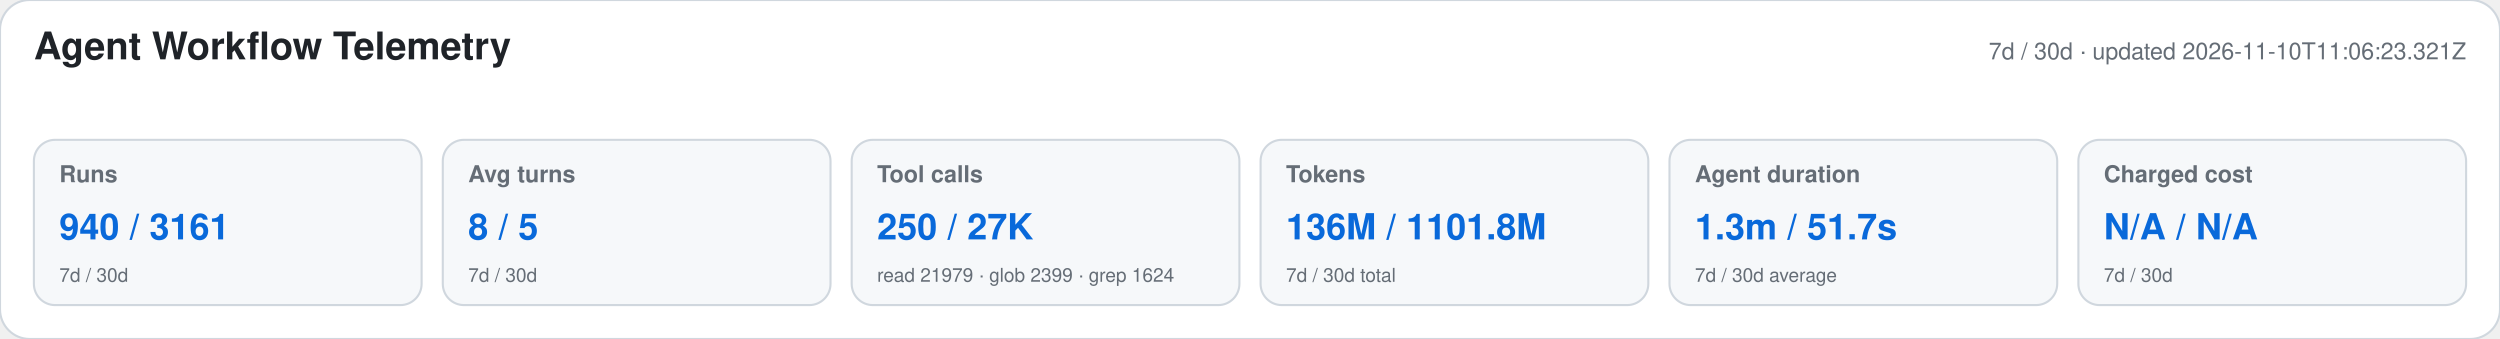
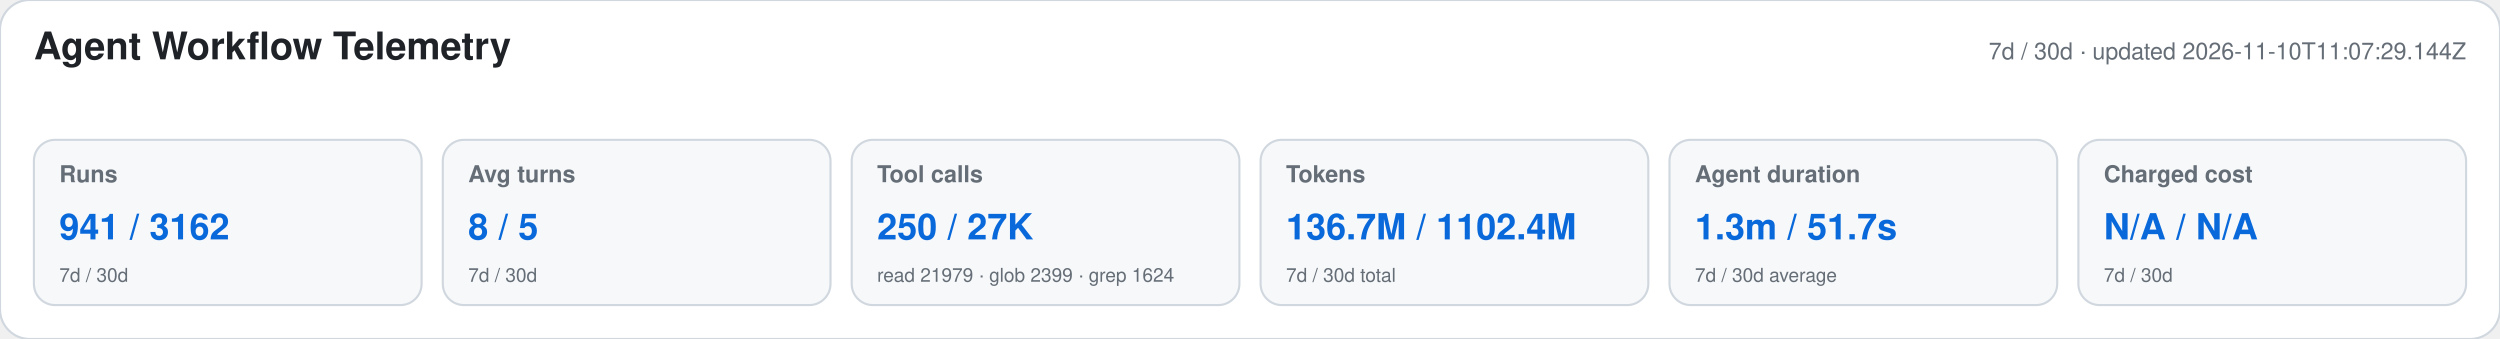
<svg xmlns="http://www.w3.org/2000/svg" width="1180" height="160" viewBox="0 0 1180 160" role="img" aria-labelledby="title desc">
  <style>text{font-family:-apple-system,BlinkMacSystemFont,"Segoe UI",Helvetica,Arial,sans-serif}.heading{font-size:18px;font-weight:650;fill:#1f2328}.meta,.label,.secondary{fill:#656d76}.meta,.label{font-size:11px}.label{font-weight:600}.primary{font-size:17px;font-weight:700;fill:#0969da}.secondary{font-size:9px}</style>
  <rect width="1180" height="160" rx="14" fill="#ffffff" stroke="#d0d7de" />
  <text x="16" y="28" class="heading">Agent Workflow Telemetry</text>
-   <text x="1164" y="28" text-anchor="end" class="meta">7d / 30d · updated 2026-11-10T11:06:23.321Z</text>
+   <text x="1164" y="28" text-anchor="end" class="meta">7d / 30d · updated 2026-11-10T11:07:29.144Z</text>
  <g>
    <rect x="16" y="66" width="183" height="78" rx="10" fill="#f6f8fa" stroke="#d0d7de" />
    <text x="28" y="86" class="label">Runs</text>
-     <text x="28" y="113" class="primary">940 / 3161</text>
+     <text x="28" y="113" class="primary">941 / 3162</text>
    <text x="28" y="133" class="secondary">7d / 30d</text>
  </g>
  <g>
    <rect x="209" y="66" width="183" height="78" rx="10" fill="#f6f8fa" stroke="#d0d7de" />
    <text x="221" y="86" class="label">Avg turns</text>
    <text x="221" y="113" class="primary">8 / 5</text>
    <text x="221" y="133" class="secondary">7d / 30d</text>
  </g>
  <g>
    <rect x="402" y="66" width="183" height="78" rx="10" fill="#f6f8fa" stroke="#d0d7de" />
    <text x="414" y="86" class="label">Tool calls</text>
    <text x="414" y="113" class="primary">250 / 27K</text>
    <text x="414" y="133" class="secondary">read 21979 · glob 2399 · grep 1624</text>
  </g>
  <g>
    <rect x="595" y="66" width="183" height="78" rx="10" fill="#f6f8fa" stroke="#d0d7de" />
    <text x="607" y="86" class="label">Tokens</text>
-     <text x="607" y="113" class="primary">136M / 1101.8M</text>
+     <text x="607" y="113" class="primary">136.7M / 1102.4M</text>
    <text x="607" y="133" class="secondary">7d / 30d total</text>
  </g>
  <g>
    <rect x="788" y="66" width="183" height="78" rx="10" fill="#f6f8fa" stroke="#d0d7de" />
    <text x="800" y="86" class="label">Agent duration</text>
    <text x="800" y="113" class="primary">1.3m / 51.7s</text>
    <text x="800" y="133" class="secondary">7d / 30d average</text>
  </g>
  <g>
    <rect x="981" y="66" width="183" height="78" rx="10" fill="#f6f8fa" stroke="#d0d7de" />
    <text x="993" y="86" class="label">Charged cost</text>
    <text x="993" y="113" class="primary">N/A / N/A</text>
    <text x="993" y="133" class="secondary">7d / 30d</text>
  </g>
</svg>
